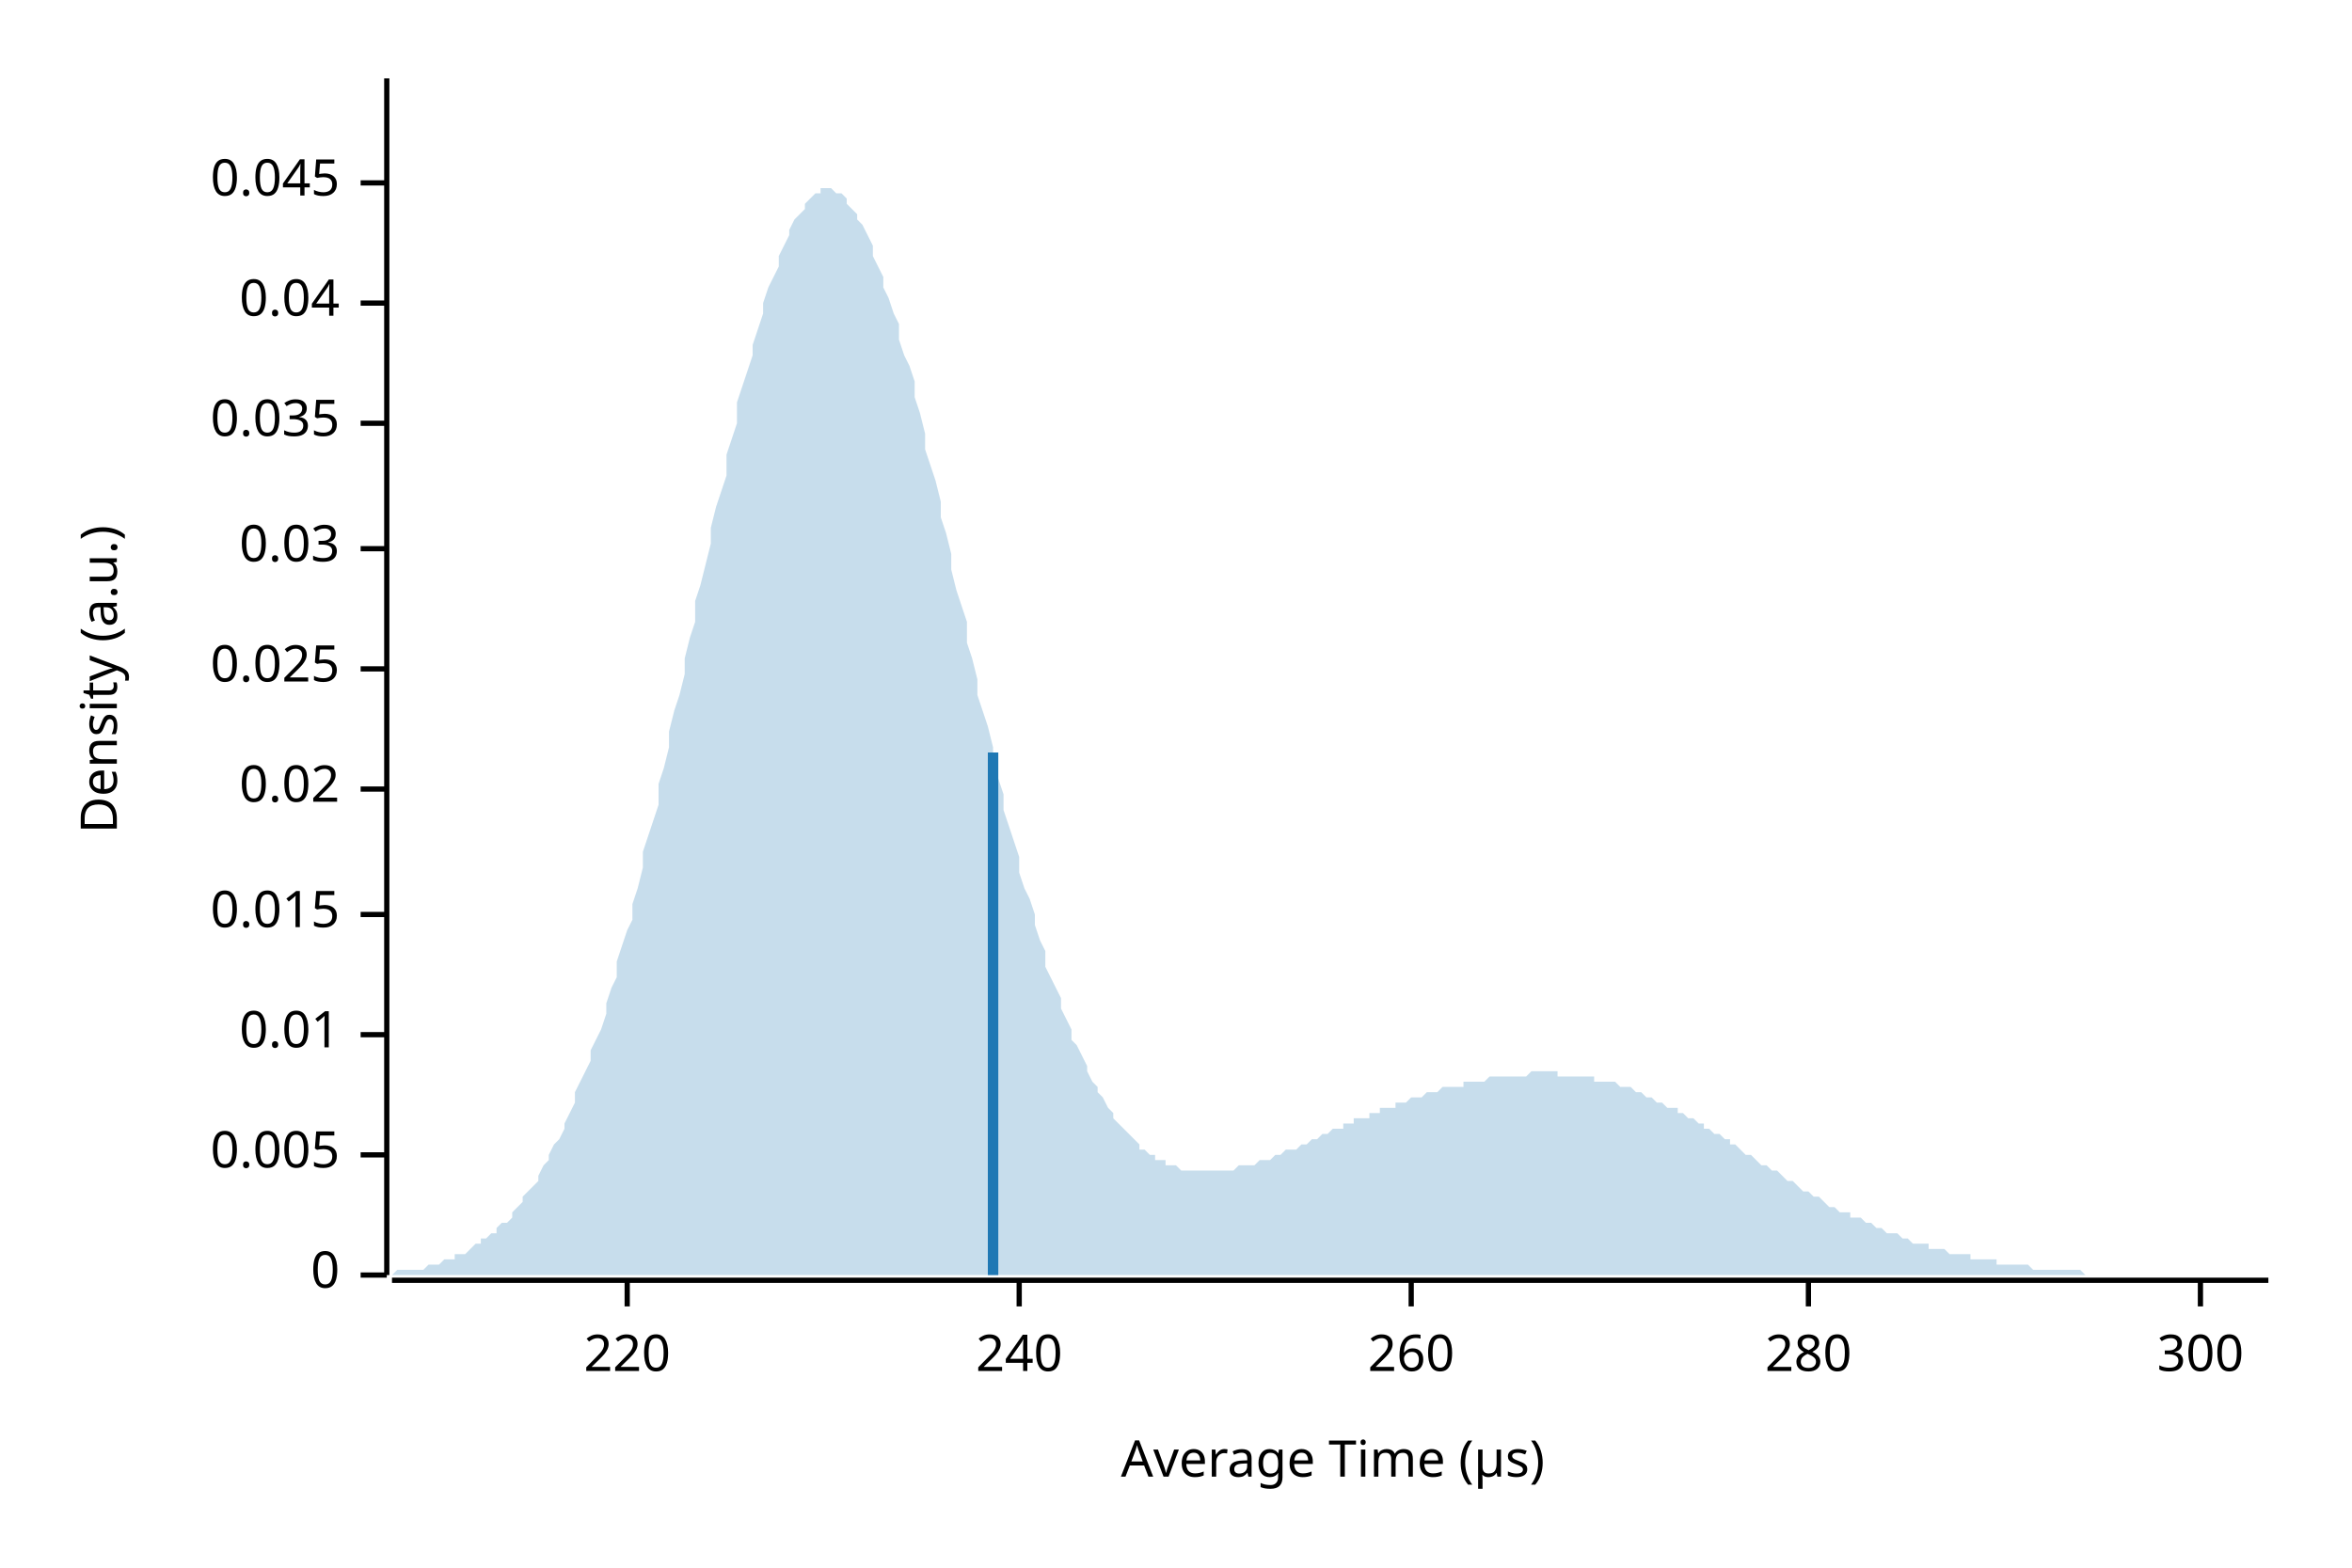
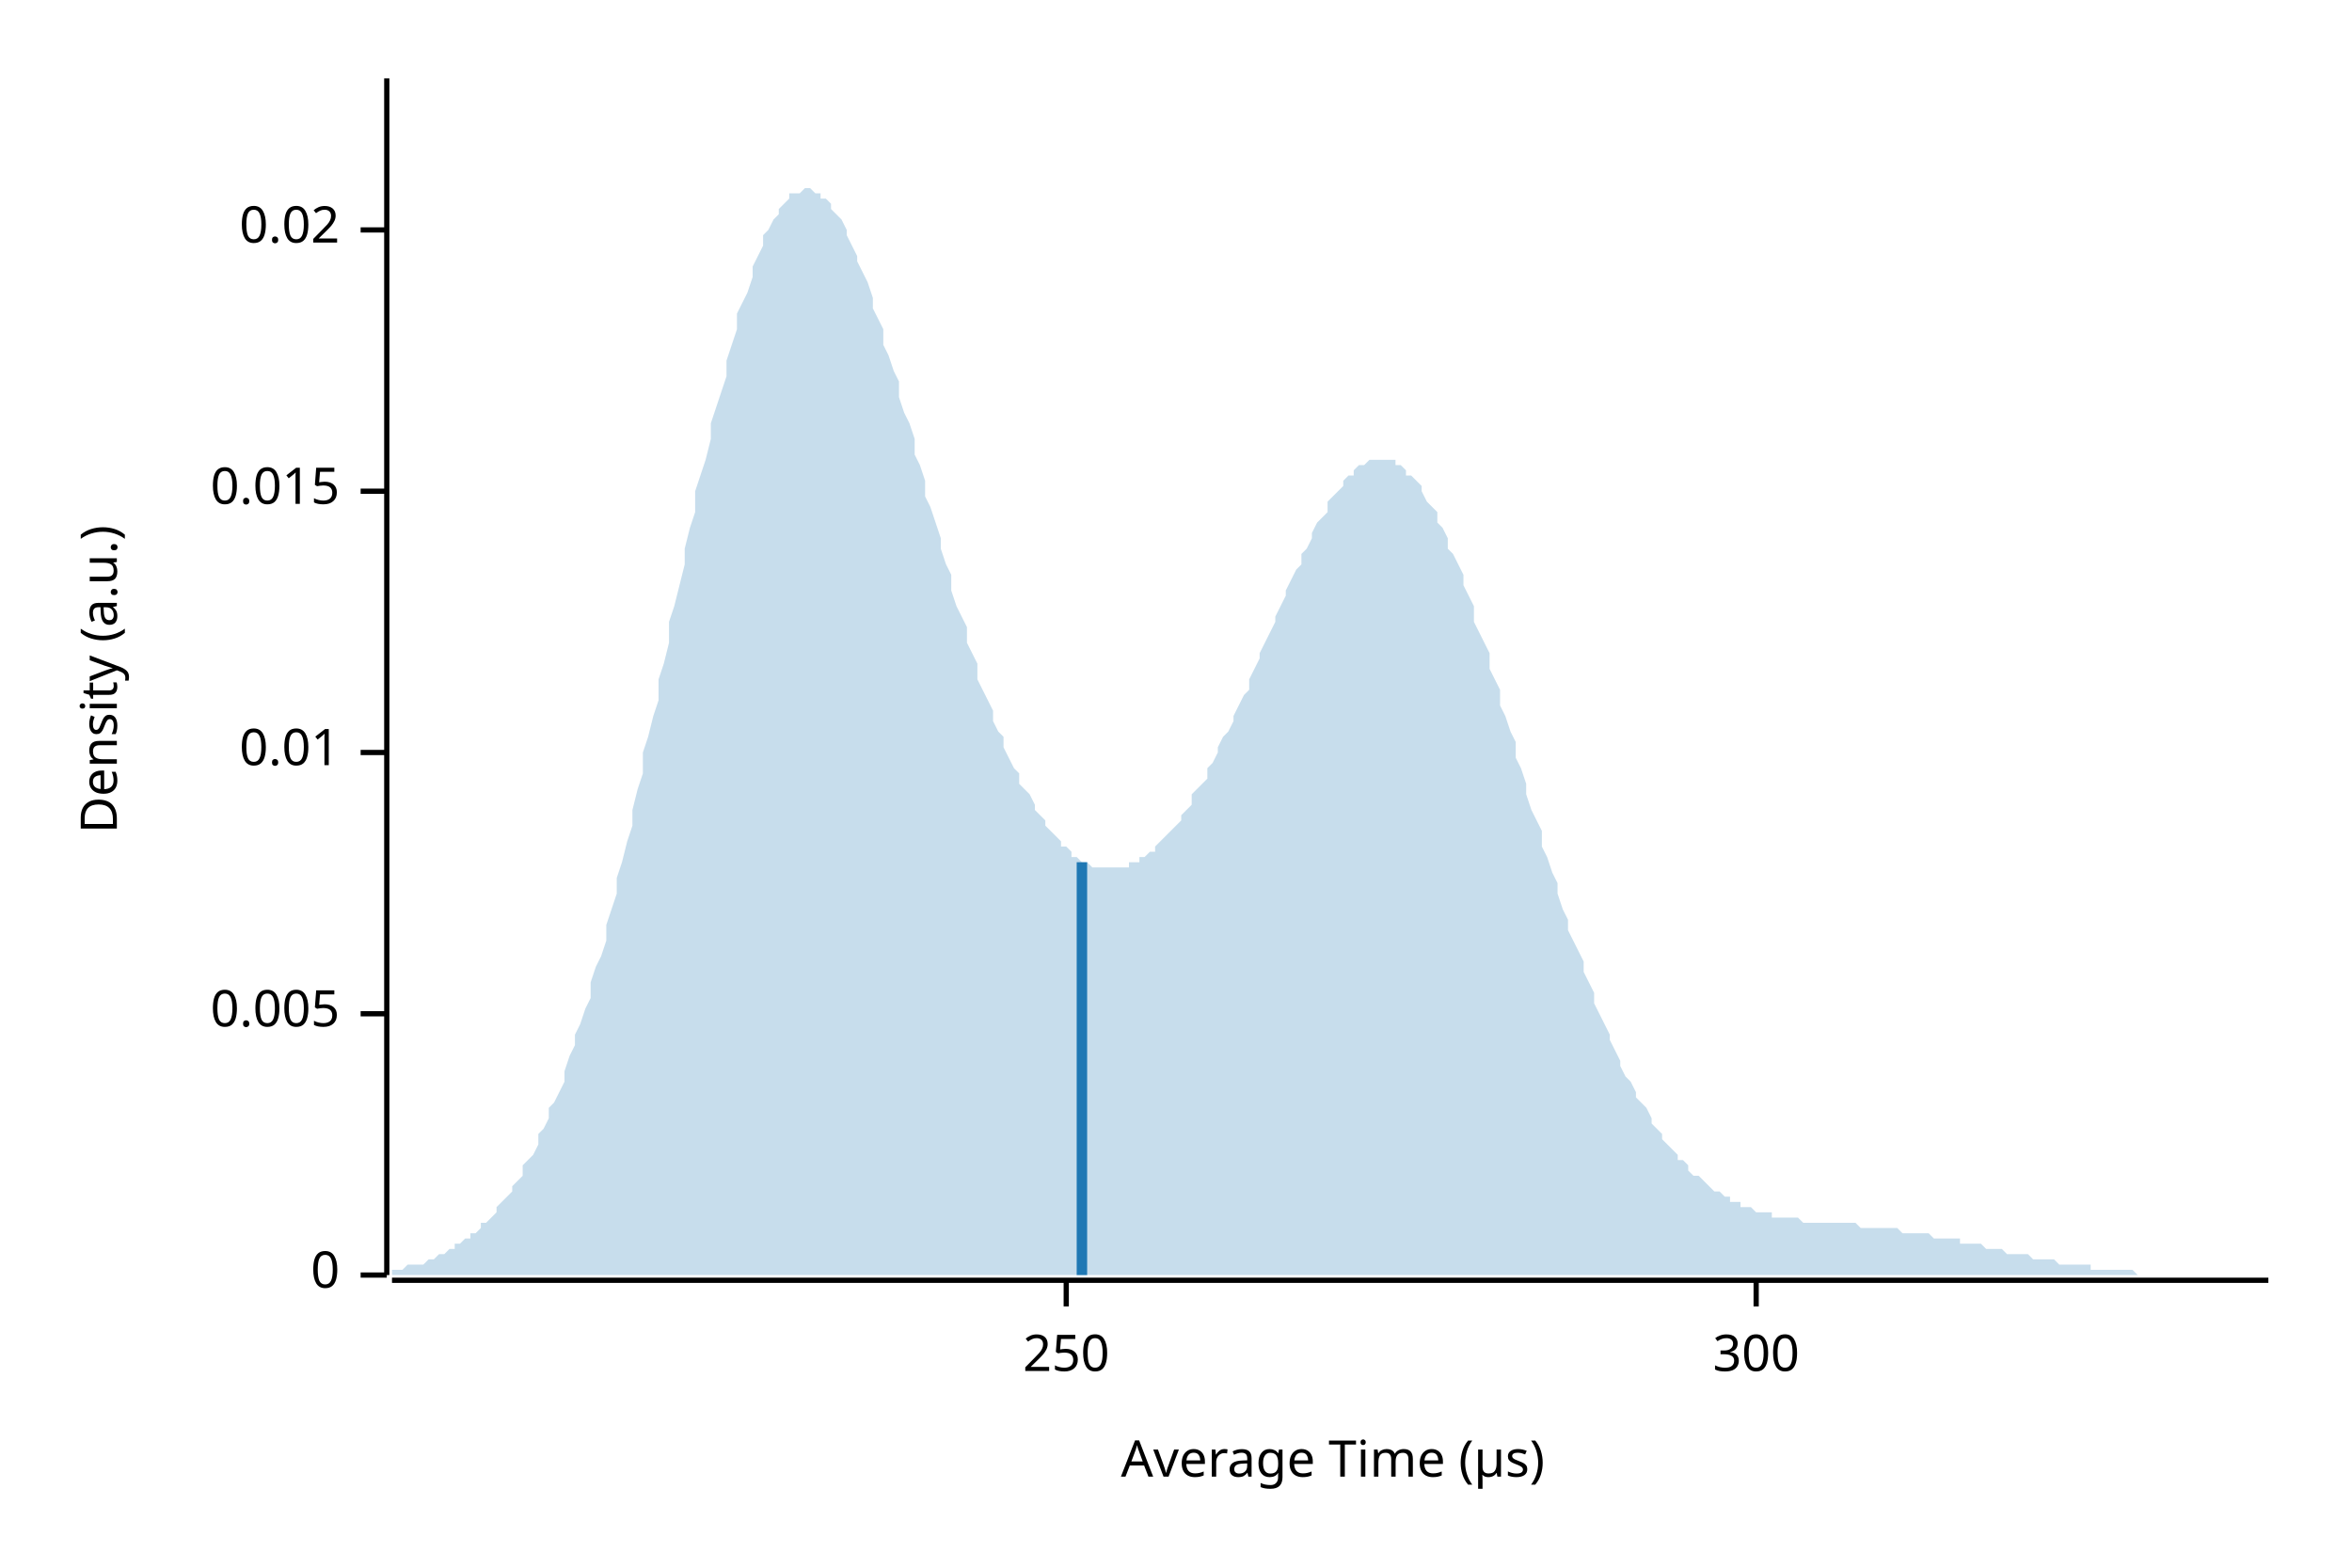
<svg xmlns="http://www.w3.org/2000/svg" width="450" height="300" viewBox="0 0 450 300">
  <text x="15" y="130" dy="0.76em" text-anchor="middle" font-family="sans-serif" font-size="9.677" opacity="1" fill="#000000" transform="rotate(270, 15, 130)">
Density (a.u.)
</text>
  <text x="255" y="285" dy="-0.5ex" text-anchor="middle" font-family="sans-serif" font-size="9.677" opacity="1" fill="#000000">
Average Time (µs)
</text>
  <polyline fill="none" opacity="1" stroke="#000000" stroke-width="1" points="74,15 74,244 " />
  <text x="65" y="244" dy="0.5ex" text-anchor="end" font-family="sans-serif" font-size="9.677" opacity="1" fill="#000000">
0
</text>
  <polyline fill="none" opacity="1" stroke="#000000" stroke-width="1" points="69,244 74,244 " />
-   <text x="65" y="221" dy="0.5ex" text-anchor="end" font-family="sans-serif" font-size="9.677" opacity="1" fill="#000000">
+   <text x="65" y="194" dy="0.5ex" text-anchor="end" font-family="sans-serif" font-size="9.677" opacity="1" fill="#000000">
0.005
</text>
-   <polyline fill="none" opacity="1" stroke="#000000" stroke-width="1" points="69,221 74,221 " />
-   <text x="65" y="198" dy="0.5ex" text-anchor="end" font-family="sans-serif" font-size="9.677" opacity="1" fill="#000000">
+   <polyline fill="none" opacity="1" stroke="#000000" stroke-width="1" points="69,194 74,194 " />
+   <text x="65" y="144" dy="0.5ex" text-anchor="end" font-family="sans-serif" font-size="9.677" opacity="1" fill="#000000">
0.01
</text>
-   <polyline fill="none" opacity="1" stroke="#000000" stroke-width="1" points="69,198 74,198 " />
-   <text x="65" y="175" dy="0.5ex" text-anchor="end" font-family="sans-serif" font-size="9.677" opacity="1" fill="#000000">
+   <polyline fill="none" opacity="1" stroke="#000000" stroke-width="1" points="69,144 74,144 " />
+   <text x="65" y="94" dy="0.5ex" text-anchor="end" font-family="sans-serif" font-size="9.677" opacity="1" fill="#000000">
0.015
</text>
-   <polyline fill="none" opacity="1" stroke="#000000" stroke-width="1" points="69,175 74,175 " />
-   <text x="65" y="151" dy="0.5ex" text-anchor="end" font-family="sans-serif" font-size="9.677" opacity="1" fill="#000000">
+   <polyline fill="none" opacity="1" stroke="#000000" stroke-width="1" points="69,94 74,94 " />
+   <text x="65" y="44" dy="0.5ex" text-anchor="end" font-family="sans-serif" font-size="9.677" opacity="1" fill="#000000">
0.02
</text>
-   <polyline fill="none" opacity="1" stroke="#000000" stroke-width="1" points="69,151 74,151 " />
-   <text x="65" y="128" dy="0.5ex" text-anchor="end" font-family="sans-serif" font-size="9.677" opacity="1" fill="#000000">
- 0.025
+   <polyline fill="none" opacity="1" stroke="#000000" stroke-width="1" points="69,44 74,44 " />
+   <polyline fill="none" opacity="1" stroke="#000000" stroke-width="1" points="75,245 434,245 " />
+   <text x="204" y="255" dy="0.76em" text-anchor="middle" font-family="sans-serif" font-size="9.677" opacity="1" fill="#000000">
+ 250
</text>
-   <polyline fill="none" opacity="1" stroke="#000000" stroke-width="1" points="69,128 74,128 " />
-   <text x="65" y="105" dy="0.5ex" text-anchor="end" font-family="sans-serif" font-size="9.677" opacity="1" fill="#000000">
- 0.03
- </text>
-   <polyline fill="none" opacity="1" stroke="#000000" stroke-width="1" points="69,105 74,105 " />
-   <text x="65" y="81" dy="0.5ex" text-anchor="end" font-family="sans-serif" font-size="9.677" opacity="1" fill="#000000">
- 0.035
- </text>
-   <polyline fill="none" opacity="1" stroke="#000000" stroke-width="1" points="69,81 74,81 " />
-   <text x="65" y="58" dy="0.5ex" text-anchor="end" font-family="sans-serif" font-size="9.677" opacity="1" fill="#000000">
- 0.04
- </text>
-   <polyline fill="none" opacity="1" stroke="#000000" stroke-width="1" points="69,58 74,58 " />
-   <text x="65" y="35" dy="0.5ex" text-anchor="end" font-family="sans-serif" font-size="9.677" opacity="1" fill="#000000">
- 0.045
- </text>
-   <polyline fill="none" opacity="1" stroke="#000000" stroke-width="1" points="69,35 74,35 " />
-   <polyline fill="none" opacity="1" stroke="#000000" stroke-width="1" points="75,245 434,245 " />
-   <text x="120" y="255" dy="0.76em" text-anchor="middle" font-family="sans-serif" font-size="9.677" opacity="1" fill="#000000">
- 220
- </text>
-   <polyline fill="none" opacity="1" stroke="#000000" stroke-width="1" points="120,245 120,250 " />
-   <text x="195" y="255" dy="0.76em" text-anchor="middle" font-family="sans-serif" font-size="9.677" opacity="1" fill="#000000">
- 240
- </text>
-   <polyline fill="none" opacity="1" stroke="#000000" stroke-width="1" points="195,245 195,250 " />
-   <text x="270" y="255" dy="0.76em" text-anchor="middle" font-family="sans-serif" font-size="9.677" opacity="1" fill="#000000">
- 260
- </text>
-   <polyline fill="none" opacity="1" stroke="#000000" stroke-width="1" points="270,245 270,250 " />
-   <text x="346" y="255" dy="0.76em" text-anchor="middle" font-family="sans-serif" font-size="9.677" opacity="1" fill="#000000">
- 280
- </text>
-   <polyline fill="none" opacity="1" stroke="#000000" stroke-width="1" points="346,245 346,250 " />
-   <text x="421" y="255" dy="0.76em" text-anchor="middle" font-family="sans-serif" font-size="9.677" opacity="1" fill="#000000">
+   <polyline fill="none" opacity="1" stroke="#000000" stroke-width="1" points="204,245 204,250 " />
+   <text x="336" y="255" dy="0.76em" text-anchor="middle" font-family="sans-serif" font-size="9.677" opacity="1" fill="#000000">
300
</text>
-   <polyline fill="none" opacity="1" stroke="#000000" stroke-width="1" points="421,245 421,250 " />
-   <polygon opacity="0.25" fill="#1F78B4" points="75,244 75,244 76,243 77,243 77,243 78,243 79,243 80,243 80,243 81,243 82,242 82,242 83,242 84,242 85,241 85,241 86,241 87,241 87,240 88,240 89,240 90,239 90,239 91,238 92,238 92,237 93,237 94,236 95,236 95,235 96,234 97,234 98,233 98,232 99,231 100,230 100,229 101,228 102,227 103,226 103,225 104,223 105,222 105,221 106,219 107,218 108,216 108,215 109,213 110,211 110,209 111,207 112,205 113,203 113,201 114,199 115,197 116,194 116,192 117,189 118,187 118,184 119,181 120,178 121,176 121,173 122,170 123,166 123,163 124,160 125,157 126,154 126,150 127,147 128,143 128,140 129,136 130,133 131,129 131,126 132,122 133,119 133,115 134,112 135,108 136,104 136,101 137,97 138,94 139,91 139,87 140,84 141,81 141,77 142,74 143,71 144,68 144,66 145,63 146,60 146,58 147,55 148,53 149,51 149,49 150,47 151,45 151,44 152,42 153,41 154,40 154,39 155,38 156,37 157,37 157,36 158,36 159,36 159,36 160,37 161,37 162,38 162,39 163,40 164,41 164,42 165,43 166,45 167,47 167,49 168,51 169,53 169,55 170,57 171,60 172,62 172,65 173,68 174,70 175,73 175,76 176,79 177,83 177,86 178,89 179,92 180,96 180,99 181,102 182,106 182,109 183,113 184,116 185,119 185,123 186,126 187,130 187,133 188,136 189,139 190,143 190,146 191,149 192,152 192,155 193,158 194,161 195,164 195,167 196,170 197,172 198,175 198,177 199,180 200,182 200,185 201,187 202,189 203,191 203,193 204,195 205,197 205,199 206,200 207,202 208,204 208,205 209,207 210,208 210,209 211,210 212,212 213,213 213,214 214,215 215,216 216,217 216,217 217,218 218,219 218,220 219,220 220,221 221,221 221,222 222,222 223,222 223,223 224,223 225,223 226,224 226,224 227,224 228,224 228,224 229,224 230,224 231,224 231,224 232,224 233,224 233,224 234,224 235,224 236,224 236,224 237,223 238,223 239,223 239,223 240,223 241,222 241,222 242,222 243,222 244,221 244,221 245,221 246,220 246,220 247,220 248,220 249,219 249,219 250,219 251,218 251,218 252,218 253,217 254,217 254,217 255,216 256,216 257,216 257,215 258,215 259,215 259,214 260,214 261,214 262,214 262,213 263,213 264,213 264,212 265,212 266,212 267,212 267,211 268,211 269,211 269,211 270,210 271,210 272,210 272,210 273,209 274,209 275,209 275,209 276,208 277,208 277,208 278,208 279,208 280,208 280,207 281,207 282,207 282,207 283,207 284,207 285,206 285,206 286,206 287,206 287,206 288,206 289,206 290,206 290,206 291,206 292,206 292,206 293,205 294,205 295,205 295,205 296,205 297,205 298,205 298,206 299,206 300,206 300,206 301,206 302,206 303,206 303,206 304,206 305,206 305,207 306,207 307,207 308,207 308,207 309,207 310,208 310,208 311,208 312,208 313,209 313,209 314,209 315,210 316,210 316,210 317,211 318,211 318,211 319,212 320,212 321,212 321,213 322,213 323,214 323,214 324,214 325,215 326,215 326,216 327,216 328,217 328,217 329,217 330,218 331,218 331,219 332,219 333,220 333,220 334,221 335,221 336,222 336,222 337,223 338,223 339,224 339,224 340,224 341,225 341,225 342,226 343,226 344,227 344,227 345,228 346,228 346,228 347,229 348,229 349,230 349,230 350,231 351,231 351,231 352,232 353,232 354,232 354,233 355,233 356,233 357,234 357,234 358,234 359,235 359,235 360,235 361,236 362,236 362,236 363,236 364,237 364,237 365,237 366,238 367,238 367,238 368,238 369,238 369,239 370,239 371,239 372,239 372,239 373,240 374,240 375,240 375,240 376,240 377,240 377,241 378,241 379,241 380,241 380,241 381,241 382,241 382,242 383,242 384,242 385,242 385,242 386,242 387,242 387,242 388,242 389,243 390,243 390,243 391,243 392,243 392,243 393,243 394,243 395,243 395,243 396,243 397,243 398,243 398,243 399,244 400,244 400,244 401,244 402,244 403,244 403,244 404,244 405,244 405,244 406,244 407,244 408,244 408,244 409,244 410,244 410,244 411,244 412,244 413,244 413,244 414,244 415,244 416,244 416,244 417,244 418,244 418,244 419,244 420,244 421,244 421,244 422,244 423,244 423,244 424,244 425,244 426,244 426,244 427,244 428,244 428,244 429,244 430,244 431,244 431,244 432,244 433,244 434,244 434,244 75,244 " />
-   <polyline fill="none" opacity="1" stroke="#1F78B4" stroke-width="2" points="190,244 190,144 " />
+   <polyline fill="none" opacity="1" stroke="#000000" stroke-width="1" points="336,245 336,250 " />
+   <polygon opacity="0.25" fill="#1F78B4" points="75,243 75,243 76,243 77,243 77,243 78,242 79,242 80,242 80,242 81,242 82,241 82,241 83,241 84,240 85,240 85,240 86,239 87,239 87,238 88,238 89,237 90,237 90,236 91,236 92,235 92,234 93,234 94,233 95,232 95,231 96,230 97,229 98,228 98,227 99,226 100,225 100,223 101,222 102,221 103,219 103,217 104,216 105,214 105,212 106,211 107,209 108,207 108,205 109,202 110,200 110,198 111,196 112,193 113,191 113,188 114,185 115,183 116,180 116,177 117,174 118,171 118,168 119,165 120,161 121,158 121,155 122,151 123,148 123,144 124,141 125,137 126,134 126,130 127,127 128,123 128,119 129,116 130,112 131,108 131,105 132,101 133,98 133,94 134,91 135,88 136,84 136,81 137,78 138,75 139,72 139,69 140,66 141,63 141,60 142,58 143,56 144,53 144,51 145,49 146,47 146,45 147,44 148,42 149,41 149,40 150,39 151,38 151,37 152,37 153,37 154,36 154,36 155,36 156,37 157,37 157,38 158,38 159,39 159,40 160,41 161,42 162,44 162,45 163,47 164,49 164,50 165,52 166,54 167,57 167,59 168,61 169,63 169,66 170,68 171,71 172,73 172,76 173,79 174,81 175,84 175,87 176,89 177,92 177,95 178,97 179,100 180,103 180,105 181,108 182,110 182,113 183,116 184,118 185,120 185,123 186,125 187,127 187,130 188,132 189,134 190,136 190,138 191,140 192,141 192,143 193,145 194,147 195,148 195,150 196,151 197,152 198,154 198,155 199,156 200,157 200,158 201,159 202,160 203,161 203,162 204,162 205,163 205,164 206,164 207,165 208,165 208,165 209,166 210,166 210,166 211,166 212,166 213,166 213,166 214,166 215,166 216,166 216,165 217,165 218,165 218,164 219,164 220,163 221,163 221,162 222,161 223,160 223,160 224,159 225,158 226,157 226,156 227,155 228,154 228,152 229,151 230,150 231,149 231,147 232,146 233,144 233,143 234,141 235,140 236,138 236,137 237,135 238,133 239,132 239,130 240,128 241,126 241,125 242,123 243,121 244,119 244,118 245,116 246,114 246,113 247,111 248,109 249,108 249,106 250,105 251,103 251,102 252,100 253,99 254,98 254,96 255,95 256,94 257,93 257,92 258,91 259,91 259,90 260,89 261,89 262,88 262,88 263,88 264,88 264,88 265,88 266,88 267,88 267,89 268,89 269,90 269,91 270,91 271,92 272,93 272,94 273,96 274,97 275,98 275,100 276,101 277,103 277,105 278,106 279,108 280,110 280,112 281,114 282,116 282,119 283,121 284,123 285,125 285,128 286,130 287,132 287,135 288,137 289,140 290,142 290,145 291,147 292,150 292,152 293,155 294,157 295,159 295,162 296,164 297,167 298,169 298,171 299,174 300,176 300,178 301,180 302,182 303,184 303,186 304,188 305,190 305,192 306,194 307,196 308,198 308,199 309,201 310,203 310,204 311,206 312,207 313,209 313,210 314,211 315,212 316,214 316,215 317,216 318,217 318,218 319,219 320,220 321,221 321,222 322,222 323,223 323,224 324,225 325,225 326,226 326,226 327,227 328,228 328,228 329,228 330,229 331,229 331,230 332,230 333,230 333,231 334,231 335,231 336,232 336,232 337,232 338,232 339,232 339,233 340,233 341,233 341,233 342,233 343,233 344,233 344,233 345,234 346,234 346,234 347,234 348,234 349,234 349,234 350,234 351,234 351,234 352,234 353,234 354,234 354,234 355,234 356,235 357,235 357,235 358,235 359,235 359,235 360,235 361,235 362,235 362,235 363,235 364,236 364,236 365,236 366,236 367,236 367,236 368,236 369,236 369,236 370,237 371,237 372,237 372,237 373,237 374,237 375,237 375,238 376,238 377,238 377,238 378,238 379,238 380,239 380,239 381,239 382,239 382,239 383,239 384,240 385,240 385,240 386,240 387,240 387,240 388,240 389,241 390,241 390,241 391,241 392,241 392,241 393,241 394,242 395,242 395,242 396,242 397,242 398,242 398,242 399,242 400,242 400,243 401,243 402,243 403,243 403,243 404,243 405,243 405,243 406,243 407,243 408,243 408,243 409,244 410,244 410,244 411,244 412,244 413,244 413,244 414,244 415,244 416,244 416,244 417,244 418,244 418,244 419,244 420,244 421,244 421,244 422,244 423,244 423,244 424,244 425,244 426,244 426,244 427,244 428,244 428,244 429,244 430,244 431,244 431,244 432,244 433,244 434,244 434,244 75,244 " />
+   <polyline fill="none" opacity="1" stroke="#1F78B4" stroke-width="2" points="207,244 207,165 " />
</svg>
